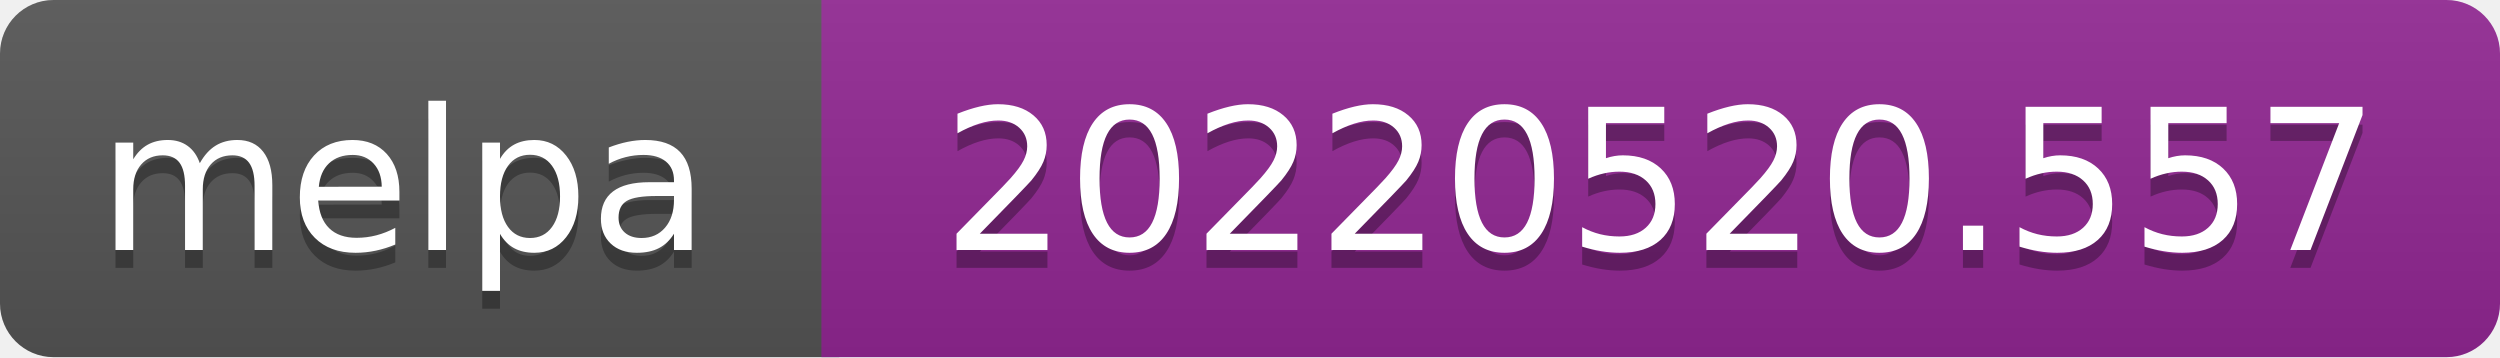
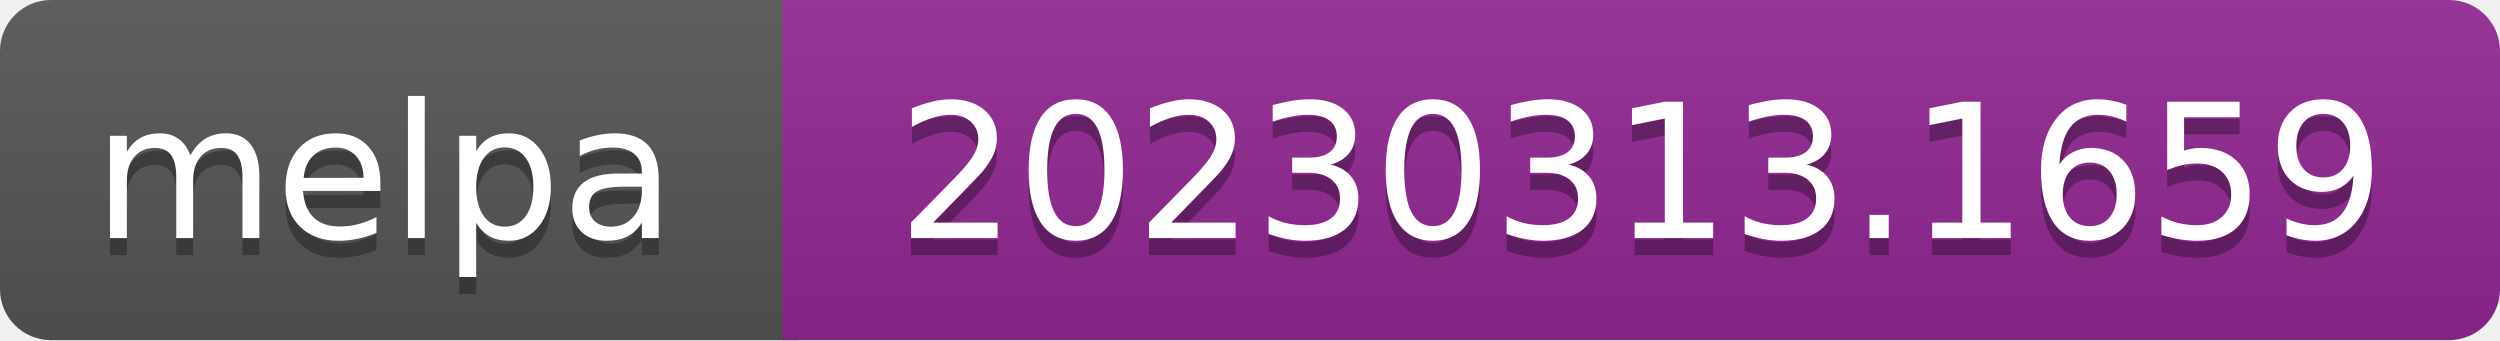
- <svg xmlns="http://www.w3.org/2000/svg" width="140" height="20" role="img" aria-label="melpa: 20220520.557">
+ <svg xmlns="http://www.w3.org/2000/svg" width="147" height="20" role="img" aria-label="melpa: 20230313.1659">
  <linearGradient id="s" x2="0" y2="100%">
    <stop offset="0" stop-color="#bbb" stop-opacity=".1" />
    <stop offset="1" stop-opacity=".1" />
  </linearGradient>
  <clipPath id="r">
-     <rect width="140" height="20" rx="3" fill="#fff" />
+     <rect width="147" height="20" rx="3" fill="#fff" />
  </clipPath>
  <g clip-path="url(#r)">
    <rect width="47" height="20" fill="#555" />
-     <rect x="46" width="140" height="20" fill="#922793" />
-     <rect width="140" height="20" fill="url(#s)" />
+     <rect x="46" width="147" height="20" fill="#922793" />
+     <rect width="147" height="20" fill="url(#s)" />
  </g>
  <g fill="#fff" text-anchor="middle" font-family="Verdana,Geneva,DejaVu Sans,sans-serif" font-size="110" text-rendering="geometricPrecision">
    <text aria-hidden="true" x="226" y="150" fill="#010101" fill-opacity=".3" transform="scale(.1)" textLength="343">melpa</text>
    <text x="226" y="140" transform="scale(.1)" fill="#fff" textLength="343">melpa</text>
-     <text aria-hidden="true" x="930" y="150" fill="#010101" fill-opacity=".3" transform="scale(.1)" textLength="805">20220520.557</text>
-     <text x="930" y="140" transform="scale(.1)" fill="#fff" textLength="805">20220520.557</text>
+     <text aria-hidden="true" x="965" y="150" fill="#010101" fill-opacity=".3" transform="scale(.1)" textLength="875">20230313.1659</text>
+     <text x="965" y="140" transform="scale(.1)" fill="#fff" textLength="875">20230313.1659</text>
  </g>
</svg>
